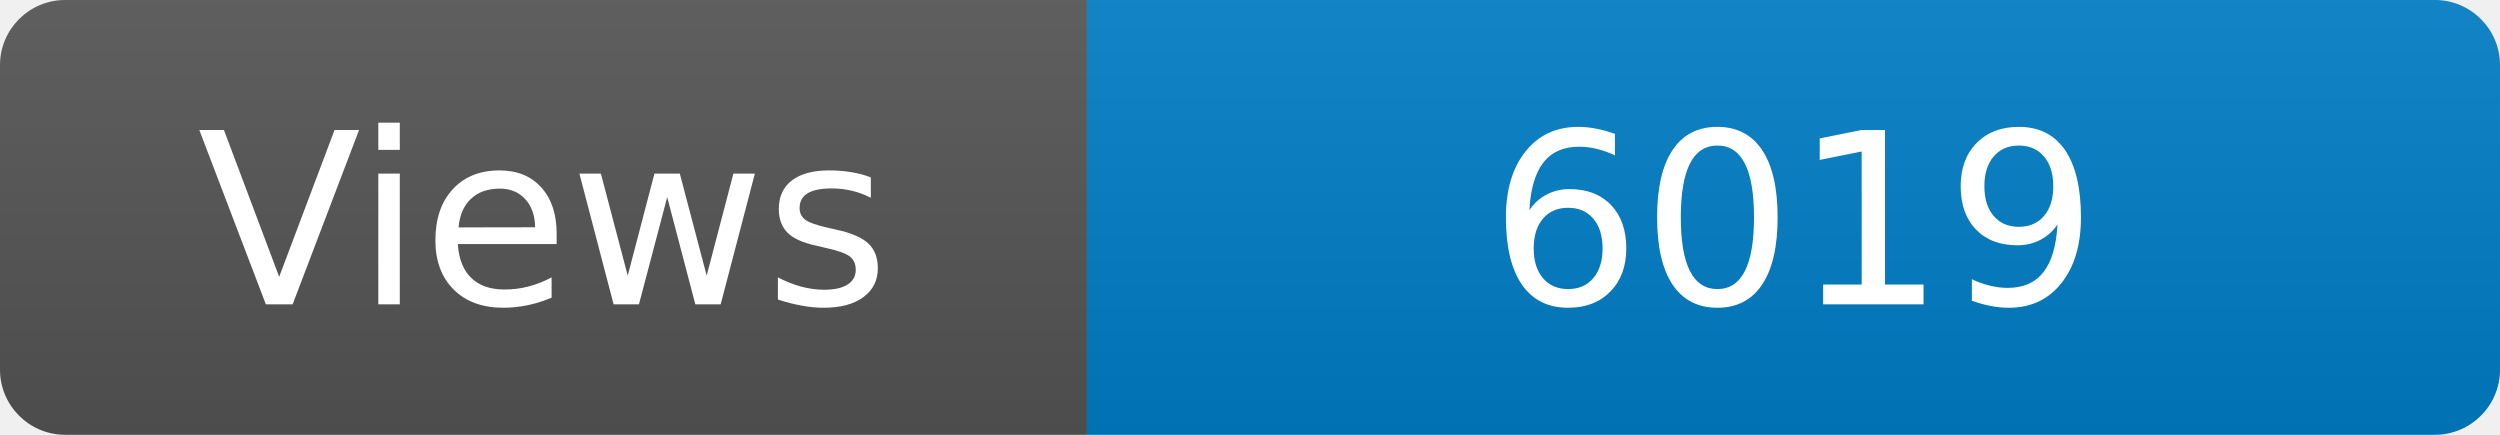
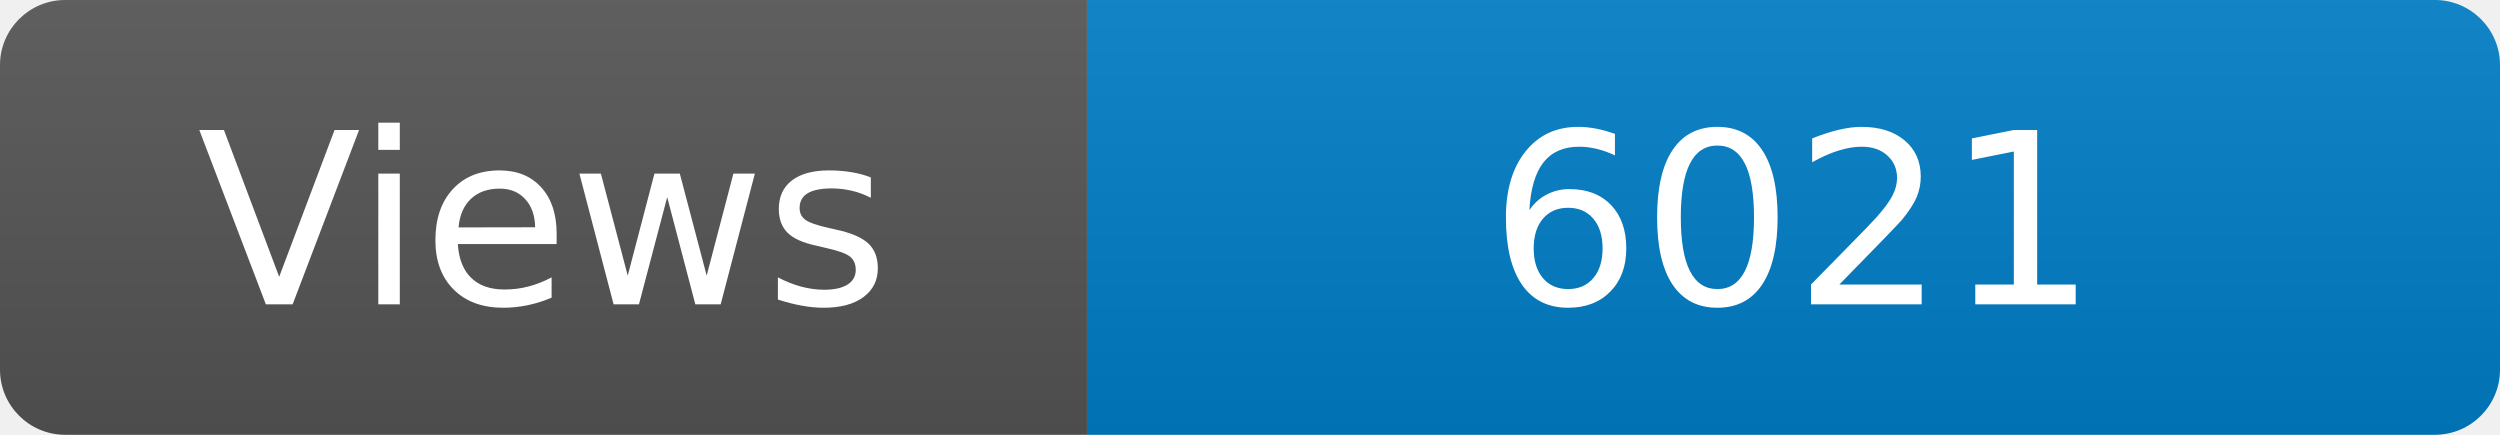
<svg xmlns="http://www.w3.org/2000/svg" width="115" height="20" role="img" aria-label="Maintained?: yes">
  <linearGradient id="s" x2="0" y2="100%">
    <stop offset="0" stop-color="#bbb" stop-opacity=".1" />
    <stop offset="1" stop-opacity=".1" />
  </linearGradient>
  <clipPath id="r">
    <rect width="115" height="20" rx="3" fill="#fff" />
  </clipPath>
  <g clip-path="url(#r)">
    <rect width="50" height="20" fill="#555" />
    <rect x="50" width="160" height="20" fill="#007ec6" />
    <rect width="115" height="20" fill="url(#s)" />
  </g>
  <g fill="#fff" text-anchor="middle" font-family="Verdana,Geneva,DejaVu Sans,sans-serif" font-size="110">
    <text x="250" y="140" transform="scale(.1)" fill="#fff">Views</text>
-     <text x="825" y="140" transform="scale(.1)" fill="#fff">6019</text>
+     <text x="825" y="140" transform="scale(.1)" fill="#fff">6021</text>
  </g>
</svg>
